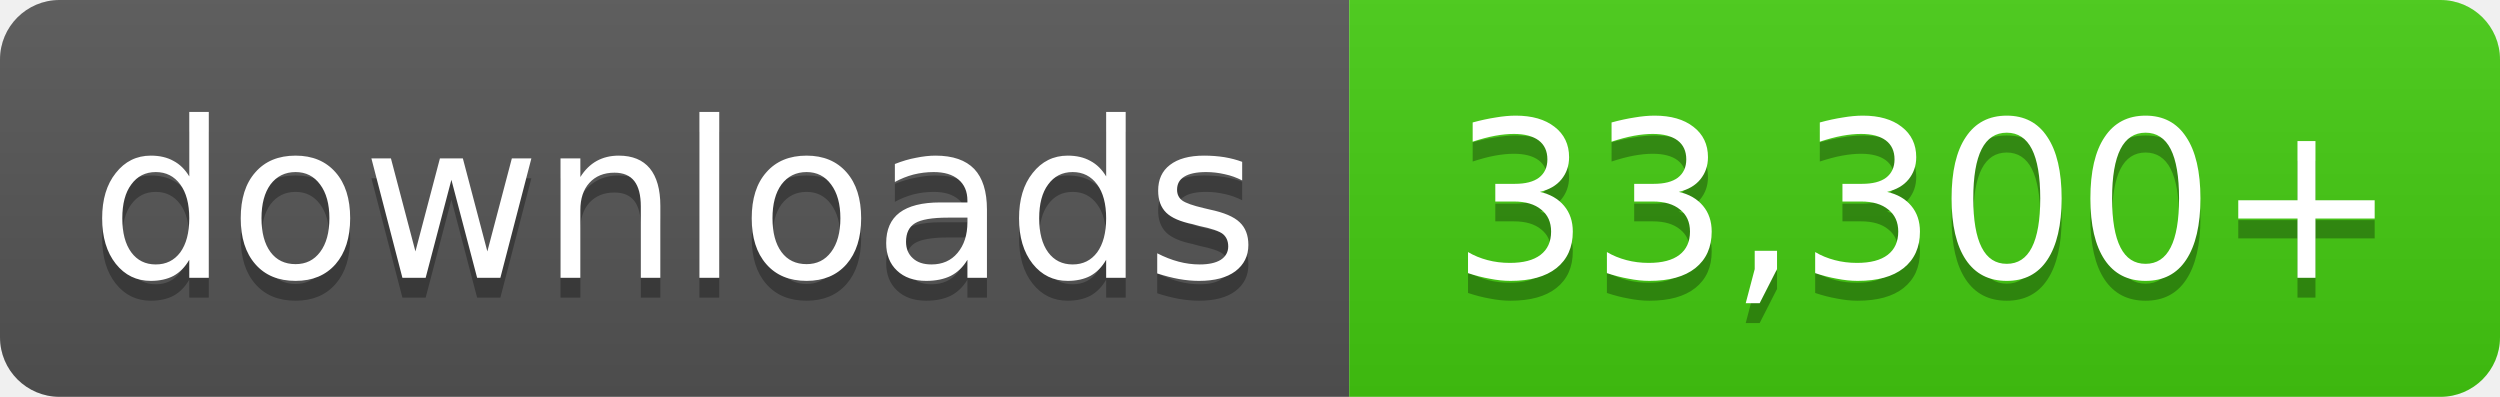
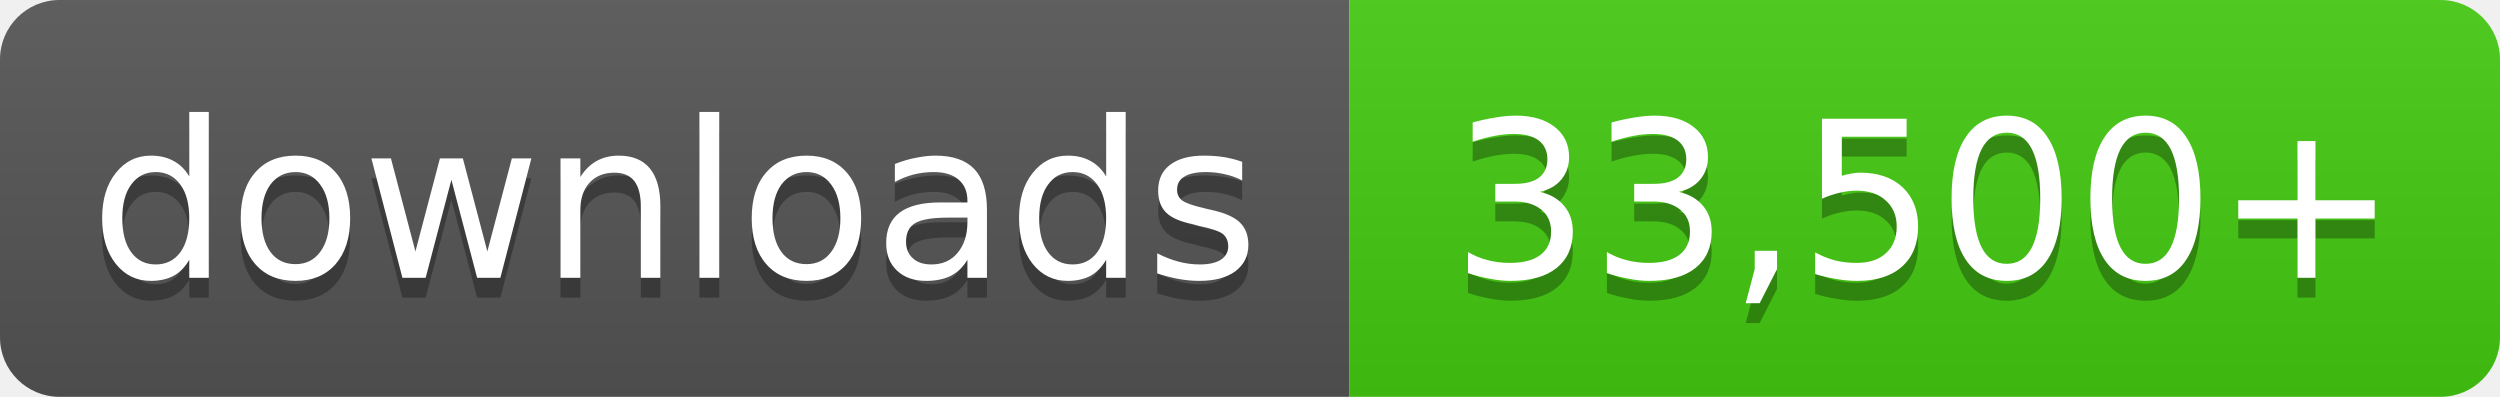
- <svg xmlns="http://www.w3.org/2000/svg" width="126" height="20" role="img" aria-label="downloads: 33,300+">
+ <svg xmlns="http://www.w3.org/2000/svg" width="126" height="20" role="img" aria-label="downloads: 33,500+">
  <linearGradient id="s" x2="0" y2="100%">
    <stop offset="0" stop-color="#bbb" stop-opacity=".1" />
    <stop offset="1" stop-opacity=".1" />
  </linearGradient>
  <clipPath id="r">
    <rect width="126" height="20" rx="3" fill="#fff" />
  </clipPath>
  <g clip-path="url(#r)">
    <rect width="68" height="20" fill="#555" />
    <rect x="68" width="58" height="20" fill="#4c1" />
    <rect width="126" height="20" fill="url(#s)" />
  </g>
  <g fill="#fff" text-anchor="middle" font-family="Verdana,Geneva,DejaVu Sans,sans-serif" font-size="11">
    <text x="34.0" y="15" fill="#010101" fill-opacity=".3">downloads</text>
    <text x="34.0" y="14">downloads</text>
-     <text x="97.0" y="15" fill="#010101" fill-opacity=".3">33,300+</text>
-     <text x="97.0" y="14">33,300+</text>
+     <text x="97.0" y="15" fill="#010101" fill-opacity=".3">33,500+</text>
+     <text x="97.0" y="14">33,500+</text>
  </g>
</svg>
